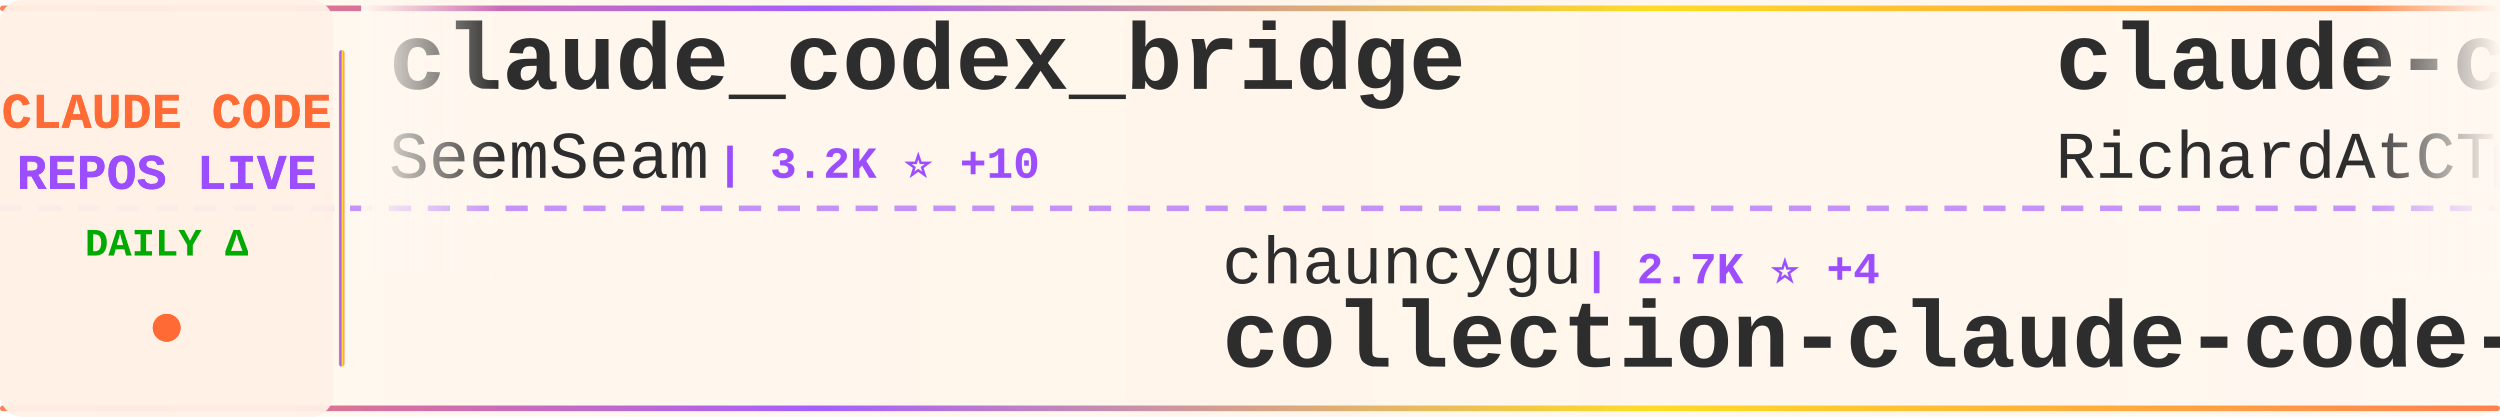
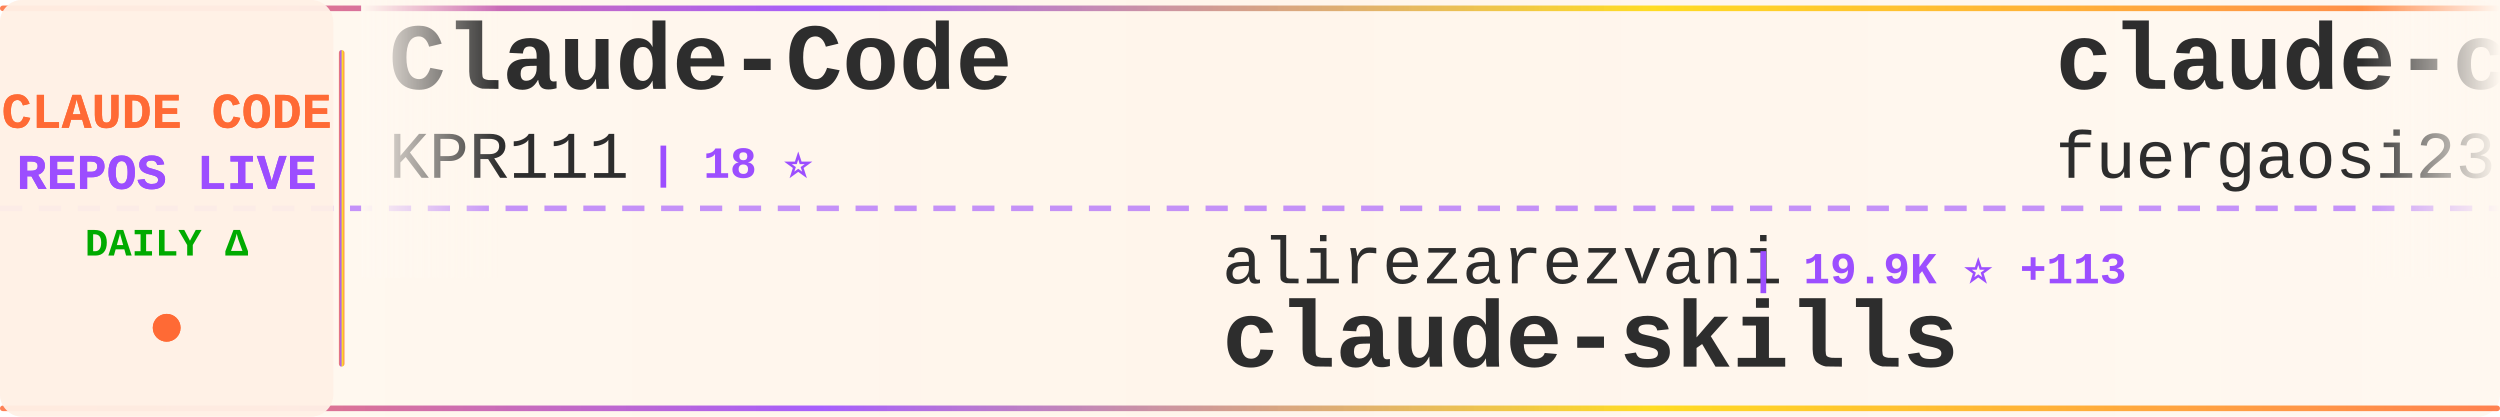
<svg xmlns="http://www.w3.org/2000/svg" width="900" height="150">
  <defs>
    <linearGradient id="tickerBg" x1="0%" y1="0%" x2="100%" y2="0%">
      <stop offset="0%" style="stop-color:#fff8f0;stop-opacity:0.98" />
      <stop offset="50%" style="stop-color:#fff5eb;stop-opacity:1" />
      <stop offset="100%" style="stop-color:#fff8f0;stop-opacity:0.98" />
    </linearGradient>
    <linearGradient id="borderGrad" x1="0%" y1="0%" x2="100%" y2="0%">
      <stop offset="0%" style="stop-color:#FF6B35;stop-opacity:0.85">
        <animate attributeName="stop-opacity" values="0.85;1;0.85" dur="2s" repeatCount="indefinite" />
      </stop>
      <stop offset="33%" style="stop-color:#9C4EFF;stop-opacity:0.9">
        <animate attributeName="stop-opacity" values="0.9;1;0.9" dur="2.2s" repeatCount="indefinite" />
      </stop>
      <stop offset="66%" style="stop-color:#FFD700;stop-opacity:0.85">
        <animate attributeName="stop-opacity" values="0.85;1;0.85" dur="1.8s" repeatCount="indefinite" />
      </stop>
      <stop offset="100%" style="stop-color:#FF6B35;stop-opacity:0.85">
        <animate attributeName="stop-opacity" values="0.85;1;0.85" dur="2s" repeatCount="indefinite" />
      </stop>
    </linearGradient>
    <filter id="textGlow">
      <feGaussianBlur stdDeviation="0.15" result="coloredBlur" />
      <feMerge>
        <feMergeNode in="coloredBlur" />
        <feMergeNode in="SourceGraphic" />
      </feMerge>
    </filter>
    <filter id="metricGlow">
      <feGaussianBlur stdDeviation="0.2" result="coloredBlur" />
      <feMerge>
        <feMergeNode in="coloredBlur" />
        <feMergeNode in="SourceGraphic" />
      </feMerge>
    </filter>
    <linearGradient id="leftFade" x1="0%" y1="0%" x2="100%" y2="0%">
      <stop offset="0%" style="stop-color:#fff8f0;stop-opacity:1" />
      <stop offset="100%" style="stop-color:#fff8f0;stop-opacity:0" />
    </linearGradient>
    <linearGradient id="rightFade" x1="0%" y1="0%" x2="100%" y2="0%">
      <stop offset="0%" style="stop-color:#fff8f0;stop-opacity:0" />
      <stop offset="100%" style="stop-color:#fff8f0;stop-opacity:1" />
    </linearGradient>
  </defs>
  <rect width="900" height="150" fill="url(#tickerBg)" rx="8" />
  <rect x="0" y="2" width="900" height="2" fill="url(#borderGrad)" rx="1" />
  <rect x="0" y="146" width="900" height="2" fill="url(#borderGrad)" rx="1" />
  <line x1="0" y1="75" x2="900" y2="75" stroke="#9C4EFF" stroke-width="2" stroke-dasharray="8 6" opacity="0.6" />
  <rect x="0" y="0" width="120" height="150" fill="#fff0e6" opacity="0.95" rx="8" />
  <text x="60" y="46" font-family="'Courier New', monospace" font-size="18" font-weight="bold" fill="#FF6B35" text-anchor="middle" filter="url(#textGlow)">
    CLAUDE CODE
  </text>
  <text x="60" y="68" font-family="'Courier New', monospace" font-size="18" font-weight="bold" fill="#9C4EFF" text-anchor="middle" filter="url(#textGlow)">
    REPOS LIVE
  </text>
  <text x="60" y="92" font-family="'Courier New', monospace" font-size="14" font-weight="bold" fill="#00aa00" text-anchor="middle">
    DAILY Δ
  </text>
  <circle cx="60" cy="118" r="5" fill="#FF6B35" filter="url(#metricGlow)">
    <animate attributeName="r" values="4;6;4" dur="1.5s" repeatCount="indefinite" />
    <animate attributeName="opacity" values="0.6;1;0.6" dur="1.5s" repeatCount="indefinite" />
  </circle>
  <rect x="122" y="18" width="2" height="114" fill="url(#borderGrad)" rx="1" />
  <clipPath id="tickerClip">
    <rect x="130" y="0" width="770" height="150" />
  </clipPath>
  <g clip-path="url(#tickerClip)">
    <g id="tickerItems">
      <animateTransform attributeName="transform" attributeType="XML" type="translate" from="0 0" to="-3000 0" dur="54s" repeatCount="indefinite" />
      <g transform="translate(0, 0)">
-         <text x="140" y="32" font-family="'Courier New', monospace" font-size="34" font-weight="bold" fill="#2d2d2d">claude_codex_bridge</text>
-         <text x="140" y="64" font-family="'Courier New', monospace" font-size="24" font-weight="normal" fill="#2d2d2d" opacity="1.0">SeemSeam</text>
-         <text x="258" y="64" font-family="'Courier New', monospace" font-size="16" font-weight="bold" fill="#9C4EFF"> | 3.2K ⭐ +10</text>
+         <text x="140" y="32" font-family="'Courier New', monospace" font-size="34" font-weight="bold" fill="#2d2d2d">Claude-Code</text>
+         <text x="140" y="64" font-family="'Courier New', monospace" font-size="24" font-weight="normal" fill="#2d2d2d" opacity="1.0">KPR111</text>
+         <text x="234" y="64" font-family="'Courier New', monospace" font-size="16" font-weight="bold" fill="#9C4EFF"> | 18 ⭐</text>
      </g>
      <g transform="translate(300, 0)">
-         <text x="140" y="102" font-family="'Courier New', monospace" font-size="24" font-weight="normal" fill="#2d2d2d" opacity="1.0">chauncygu</text>
-         <text x="270" y="102" font-family="'Courier New', monospace" font-size="16" font-weight="bold" fill="#9C4EFF"> | 2.7K ⭐ +4</text>
-         <text x="140" y="132" font-family="'Courier New', monospace" font-size="34" font-weight="bold" fill="#2d2d2d">collection-claude-code-s...</text>
+         <text x="140" y="102" font-family="'Courier New', monospace" font-size="24" font-weight="normal" fill="#2d2d2d" opacity="1.0">alirezarezvani</text>
+         <text x="330" y="102" font-family="'Courier New', monospace" font-size="16" font-weight="bold" fill="#9C4EFF"> | 19.9K ⭐ +113</text>
+         <text x="140" y="132" font-family="'Courier New', monospace" font-size="34" font-weight="bold" fill="#2d2d2d">claude-skills</text>
      </g>
      <g transform="translate(600, 0)">
-         <text x="140" y="32" font-family="'Courier New', monospace" font-size="34" font-weight="bold" fill="#2d2d2d">claude-code-telegram</text>
-         <text x="140" y="64" font-family="'Courier New', monospace" font-size="24" font-weight="normal" fill="#2d2d2d" opacity="1.0">RichardAtCT</text>
-         <text x="294" y="64" font-family="'Courier New', monospace" font-size="16" font-weight="bold" fill="#9C4EFF"> | 2.7K ⭐ +2</text>
+         <text x="140" y="32" font-family="'Courier New', monospace" font-size="34" font-weight="bold" fill="#2d2d2d">claude-code-proxy</text>
+         <text x="140" y="64" font-family="'Courier New', monospace" font-size="24" font-weight="normal" fill="#2d2d2d" opacity="1.0">fuergaosi233</text>
+         <text x="306" y="64" font-family="'Courier New', monospace" font-size="16" font-weight="bold" fill="#9C4EFF"> | 2.7K ⭐ +5</text>
      </g>
      <g transform="translate(900, 0)">
-         <text x="140" y="102" font-family="'Courier New', monospace" font-size="24" font-weight="normal" fill="#2d2d2d" opacity="1.0">ykdojo</text>
-         <text x="234" y="102" font-family="'Courier New', monospace" font-size="16" font-weight="bold" fill="#9C4EFF"> | 9.0K ⭐ +8</text>
-         <text x="140" y="132" font-family="'Courier New', monospace" font-size="34" font-weight="bold" fill="#2d2d2d">claude-code-tips</text>
+         <text x="140" y="102" font-family="'Courier New', monospace" font-size="24" font-weight="normal" fill="#2d2d2d" opacity="1.0">hangsman</text>
+         <text x="258" y="102" font-family="'Courier New', monospace" font-size="16" font-weight="bold" fill="#9C4EFF"> | 787 ⭐</text>
+         <text x="140" y="132" font-family="'Courier New', monospace" font-size="34" font-weight="bold" fill="#2d2d2d">claude-code-source</text>
      </g>
      <g transform="translate(1200, 0)">
-         <text x="140" y="32" font-family="'Courier New', monospace" font-size="34" font-weight="bold" fill="#2d2d2d">claude-code-guide</text>
-         <text x="140" y="64" font-family="'Courier New', monospace" font-size="24" font-weight="normal" fill="#2d2d2d" opacity="1.0">zebbern</text>
-         <text x="246" y="64" font-family="'Courier New', monospace" font-size="16" font-weight="bold" fill="#9C4EFF"> | 4.4K ⭐ +2</text>
+         <text x="140" y="32" font-family="'Courier New', monospace" font-size="34" font-weight="bold" fill="#2d2d2d">claude-code-infrastructu...</text>
+         <text x="140" y="64" font-family="'Courier New', monospace" font-size="24" font-weight="normal" fill="#2d2d2d" opacity="1.0">diet103</text>
+         <text x="246" y="64" font-family="'Courier New', monospace" font-size="16" font-weight="bold" fill="#9C4EFF"> | 9.7K ⭐ +1</text>
      </g>
      <g transform="translate(1500, 0)">
-         <text x="140" y="102" font-family="'Courier New', monospace" font-size="24" font-weight="normal" fill="#2d2d2d" opacity="1.0">ding113</text>
-         <text x="246" y="102" font-family="'Courier New', monospace" font-size="16" font-weight="bold" fill="#9C4EFF"> | 3.2K ⭐ +6</text>
-         <text x="140" y="132" font-family="'Courier New', monospace" font-size="34" font-weight="bold" fill="#2d2d2d">claude-code-hub</text>
+         <text x="140" y="102" font-family="'Courier New', monospace" font-size="24" font-weight="normal" fill="#2d2d2d" opacity="1.0">anthropics</text>
+         <text x="282" y="102" font-family="'Courier New', monospace" font-size="16" font-weight="bold" fill="#9C4EFF"> | 5.5K ⭐ +9</text>
+         <text x="140" y="132" font-family="'Courier New', monospace" font-size="34" font-weight="bold" fill="#2d2d2d">claude-code-security-rev...</text>
      </g>
      <g transform="translate(1800, 0)">
-         <text x="140" y="32" font-family="'Courier New', monospace" font-size="34" font-weight="bold" fill="#2d2d2d">claude-code-source-code-...</text>
-         <text x="140" y="64" font-family="'Courier New', monospace" font-size="24" font-weight="normal" fill="#2d2d2d" opacity="1.0">ghuntley</text>
-         <text x="258" y="64" font-family="'Courier New', monospace" font-size="16" font-weight="bold" fill="#9C4EFF"> | 986 ⭐</text>
+         <text x="140" y="32" font-family="'Courier New', monospace" font-size="34" font-weight="bold" fill="#2d2d2d">claude-code-my-workflow</text>
+         <text x="140" y="64" font-family="'Courier New', monospace" font-size="24" font-weight="normal" fill="#2d2d2d" opacity="1.0">pedrohcgs</text>
+         <text x="270" y="64" font-family="'Courier New', monospace" font-size="16" font-weight="bold" fill="#9C4EFF"> | 1.3K ⭐ +5</text>
      </g>
      <g transform="translate(2100, 0)">
-         <text x="140" y="102" font-family="'Courier New', monospace" font-size="24" font-weight="normal" fill="#2d2d2d" opacity="1.0">huangjia2019</text>
-         <text x="306" y="102" font-family="'Courier New', monospace" font-size="16" font-weight="bold" fill="#9C4EFF"> | 927 ⭐ +8</text>
-         <text x="140" y="132" font-family="'Courier New', monospace" font-size="34" font-weight="bold" fill="#2d2d2d">claude-code-engineering</text>
+         <text x="140" y="102" font-family="'Courier New', monospace" font-size="24" font-weight="normal" fill="#2d2d2d" opacity="1.0">router-for-me</text>
+         <text x="318" y="102" font-family="'Courier New', monospace" font-size="16" font-weight="bold" fill="#9C4EFF"> | 39.1K ⭐ +113</text>
+         <text x="140" y="132" font-family="'Courier New', monospace" font-size="34" font-weight="bold" fill="#2d2d2d">CLIProxyAPI</text>
      </g>
      <g transform="translate(2400, 0)">
-         <text x="140" y="32" font-family="'Courier New', monospace" font-size="34" font-weight="bold" fill="#2d2d2d">claude-code-rev</text>
-         <text x="140" y="64" font-family="'Courier New', monospace" font-size="24" font-weight="normal" fill="#2d2d2d" opacity="1.0">oboard</text>
-         <text x="234" y="64" font-family="'Courier New', monospace" font-size="16" font-weight="bold" fill="#9C4EFF"> | 3.2K ⭐ +2</text>
+         <text x="140" y="32" font-family="'Courier New', monospace" font-size="34" font-weight="bold" fill="#2d2d2d">free-claude-code</text>
+         <text x="140" y="64" font-family="'Courier New', monospace" font-size="24" font-weight="normal" fill="#2d2d2d" opacity="1.0">Alishahryar1</text>
+         <text x="306" y="64" font-family="'Courier New', monospace" font-size="16" font-weight="bold" fill="#9C4EFF"> | 38.4K ⭐ +170</text>
      </g>
      <g transform="translate(2700, 0)">
-         <text x="140" y="102" font-family="'Courier New', monospace" font-size="24" font-weight="normal" fill="#2d2d2d" opacity="1.0">affaan-m</text>
-         <text x="258" y="102" font-family="'Courier New', monospace" font-size="16" font-weight="bold" fill="#9C4EFF"> | 225.7K ⭐ +574</text>
-         <text x="140" y="132" font-family="'Courier New', monospace" font-size="34" font-weight="bold" fill="#2d2d2d">ECC</text>
+         <text x="140" y="102" font-family="'Courier New', monospace" font-size="24" font-weight="normal" fill="#2d2d2d" opacity="1.0">oboard</text>
+         <text x="234" y="102" font-family="'Courier New', monospace" font-size="16" font-weight="bold" fill="#9C4EFF"> | 3.2K ⭐ +1</text>
+         <text x="140" y="132" font-family="'Courier New', monospace" font-size="34" font-weight="bold" fill="#2d2d2d">claude-code-rev</text>
      </g>
      <g transform="translate(3000, 0)">
-         <text x="140" y="32" font-family="'Courier New', monospace" font-size="34" font-weight="bold" fill="#2d2d2d">claude_codex_bridge</text>
-         <text x="140" y="64" font-family="'Courier New', monospace" font-size="24" font-weight="normal" fill="#2d2d2d" opacity="1.0">SeemSeam</text>
-         <text x="258" y="64" font-family="'Courier New', monospace" font-size="16" font-weight="bold" fill="#9C4EFF"> | 3.2K ⭐ +10</text>
+         <text x="140" y="32" font-family="'Courier New', monospace" font-size="34" font-weight="bold" fill="#2d2d2d">Claude-Code</text>
+         <text x="140" y="64" font-family="'Courier New', monospace" font-size="24" font-weight="normal" fill="#2d2d2d" opacity="1.0">KPR111</text>
+         <text x="234" y="64" font-family="'Courier New', monospace" font-size="16" font-weight="bold" fill="#9C4EFF"> | 18 ⭐</text>
      </g>
      <g transform="translate(3300, 0)">
-         <text x="140" y="102" font-family="'Courier New', monospace" font-size="24" font-weight="normal" fill="#2d2d2d" opacity="1.0">chauncygu</text>
-         <text x="270" y="102" font-family="'Courier New', monospace" font-size="16" font-weight="bold" fill="#9C4EFF"> | 2.7K ⭐ +4</text>
-         <text x="140" y="132" font-family="'Courier New', monospace" font-size="34" font-weight="bold" fill="#2d2d2d">collection-claude-code-s...</text>
+         <text x="140" y="102" font-family="'Courier New', monospace" font-size="24" font-weight="normal" fill="#2d2d2d" opacity="1.0">alirezarezvani</text>
+         <text x="330" y="102" font-family="'Courier New', monospace" font-size="16" font-weight="bold" fill="#9C4EFF"> | 19.9K ⭐ +113</text>
+         <text x="140" y="132" font-family="'Courier New', monospace" font-size="34" font-weight="bold" fill="#2d2d2d">claude-skills</text>
      </g>
      <g transform="translate(3600, 0)">
-         <text x="140" y="32" font-family="'Courier New', monospace" font-size="34" font-weight="bold" fill="#2d2d2d">claude-code-telegram</text>
-         <text x="140" y="64" font-family="'Courier New', monospace" font-size="24" font-weight="normal" fill="#2d2d2d" opacity="1.0">RichardAtCT</text>
-         <text x="294" y="64" font-family="'Courier New', monospace" font-size="16" font-weight="bold" fill="#9C4EFF"> | 2.7K ⭐ +2</text>
+         <text x="140" y="32" font-family="'Courier New', monospace" font-size="34" font-weight="bold" fill="#2d2d2d">claude-code-proxy</text>
+         <text x="140" y="64" font-family="'Courier New', monospace" font-size="24" font-weight="normal" fill="#2d2d2d" opacity="1.0">fuergaosi233</text>
+         <text x="306" y="64" font-family="'Courier New', monospace" font-size="16" font-weight="bold" fill="#9C4EFF"> | 2.7K ⭐ +5</text>
      </g>
      <g transform="translate(3900, 0)">
-         <text x="140" y="102" font-family="'Courier New', monospace" font-size="24" font-weight="normal" fill="#2d2d2d" opacity="1.0">ykdojo</text>
-         <text x="234" y="102" font-family="'Courier New', monospace" font-size="16" font-weight="bold" fill="#9C4EFF"> | 9.0K ⭐ +8</text>
-         <text x="140" y="132" font-family="'Courier New', monospace" font-size="34" font-weight="bold" fill="#2d2d2d">claude-code-tips</text>
+         <text x="140" y="102" font-family="'Courier New', monospace" font-size="24" font-weight="normal" fill="#2d2d2d" opacity="1.0">hangsman</text>
+         <text x="258" y="102" font-family="'Courier New', monospace" font-size="16" font-weight="bold" fill="#9C4EFF"> | 787 ⭐</text>
+         <text x="140" y="132" font-family="'Courier New', monospace" font-size="34" font-weight="bold" fill="#2d2d2d">claude-code-source</text>
      </g>
    </g>
  </g>
  <rect x="130" y="0" width="50" height="100" fill="url(#leftFade)" />
  <rect x="850" y="0" width="50" height="100" fill="url(#rightFade)" />
</svg>
